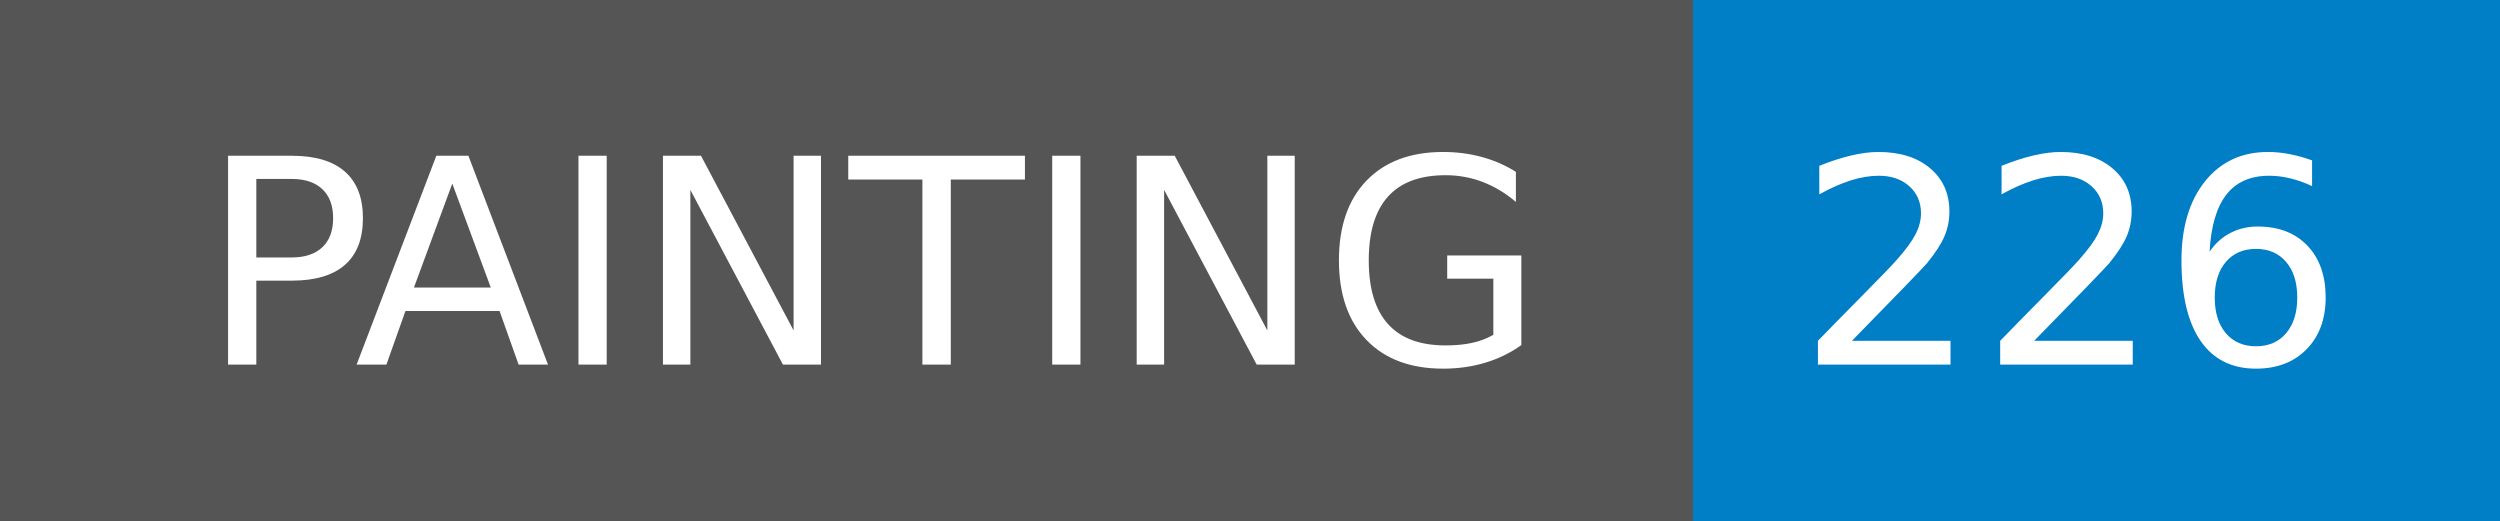
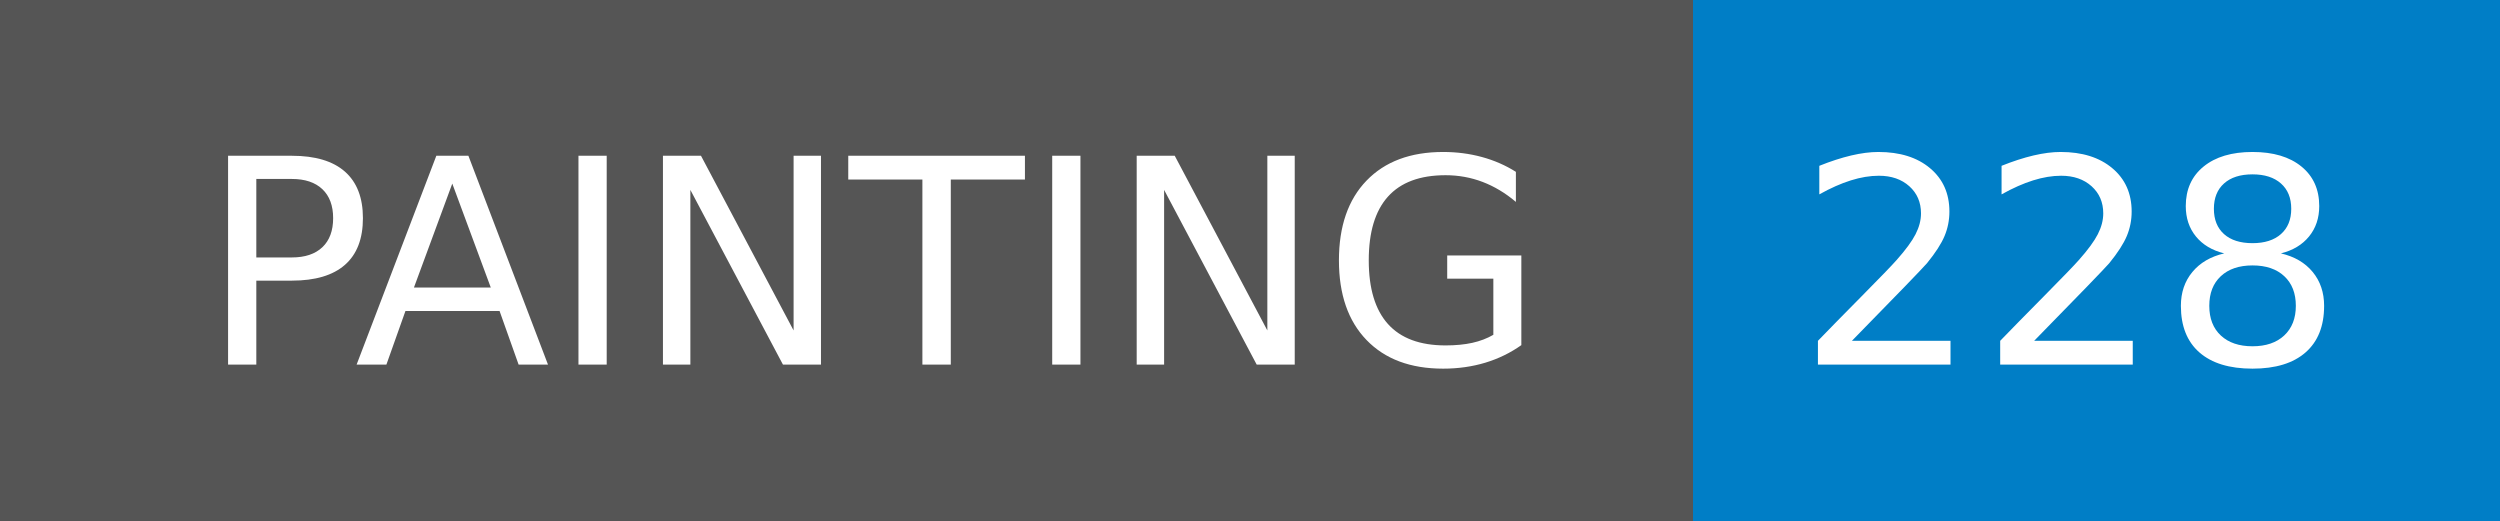
- <svg xmlns="http://www.w3.org/2000/svg" width="96" height="20" role="img" aria-label="PAINTING: 226">
+ <svg xmlns="http://www.w3.org/2000/svg" width="96" height="20" role="img" aria-label="PAINTING: 228">
  <g shape-rendering="crispEdges">
    <rect width="65" height="20" fill="#555" />
    <rect x="65" width="31" height="20" fill="#007ec6" />
  </g>
  <g fill="#fff" text-anchor="middle" font-family="Verdana,Geneva,DejaVu Sans,sans-serif" text-rendering="geometricPrecision" font-size="110">
    <text x="335" y="140" transform="scale(.1)" fill="#fff" textLength="550">PAINTING</text>
-     <text x="795" y="140" transform="scale(.1)" fill="#fff" textLength="210">226</text>
+     <text x="795" y="140" transform="scale(.1)" fill="#fff" textLength="210">228</text>
  </g>
</svg>
